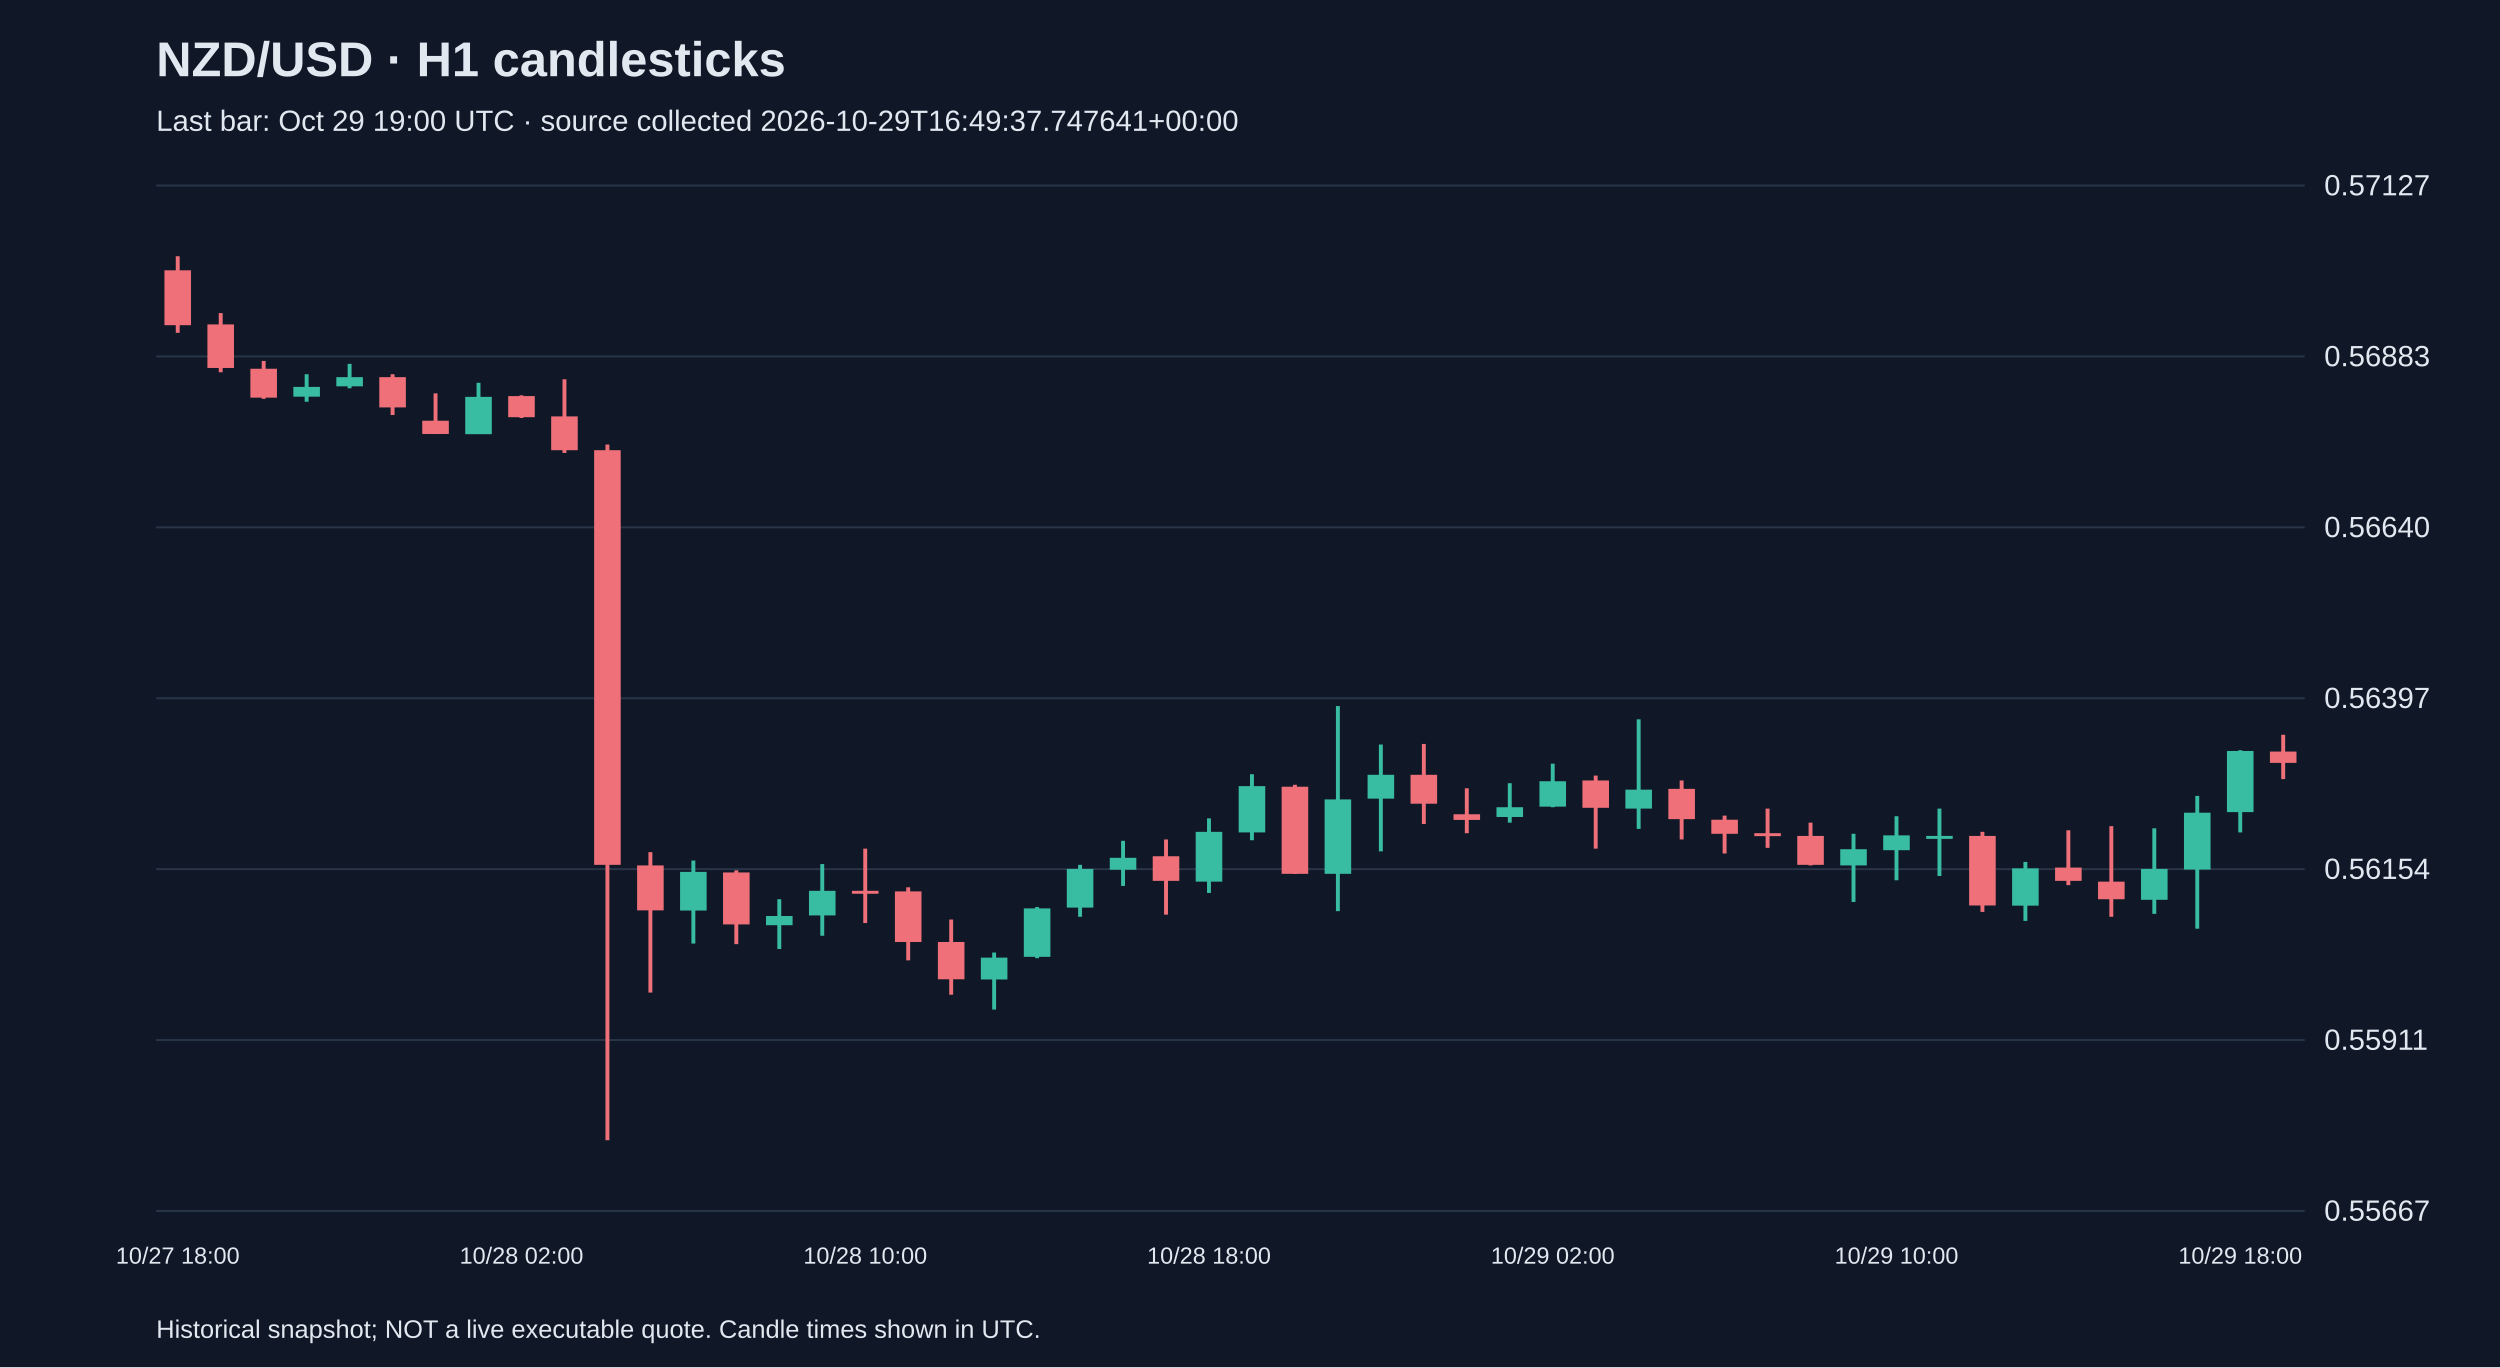
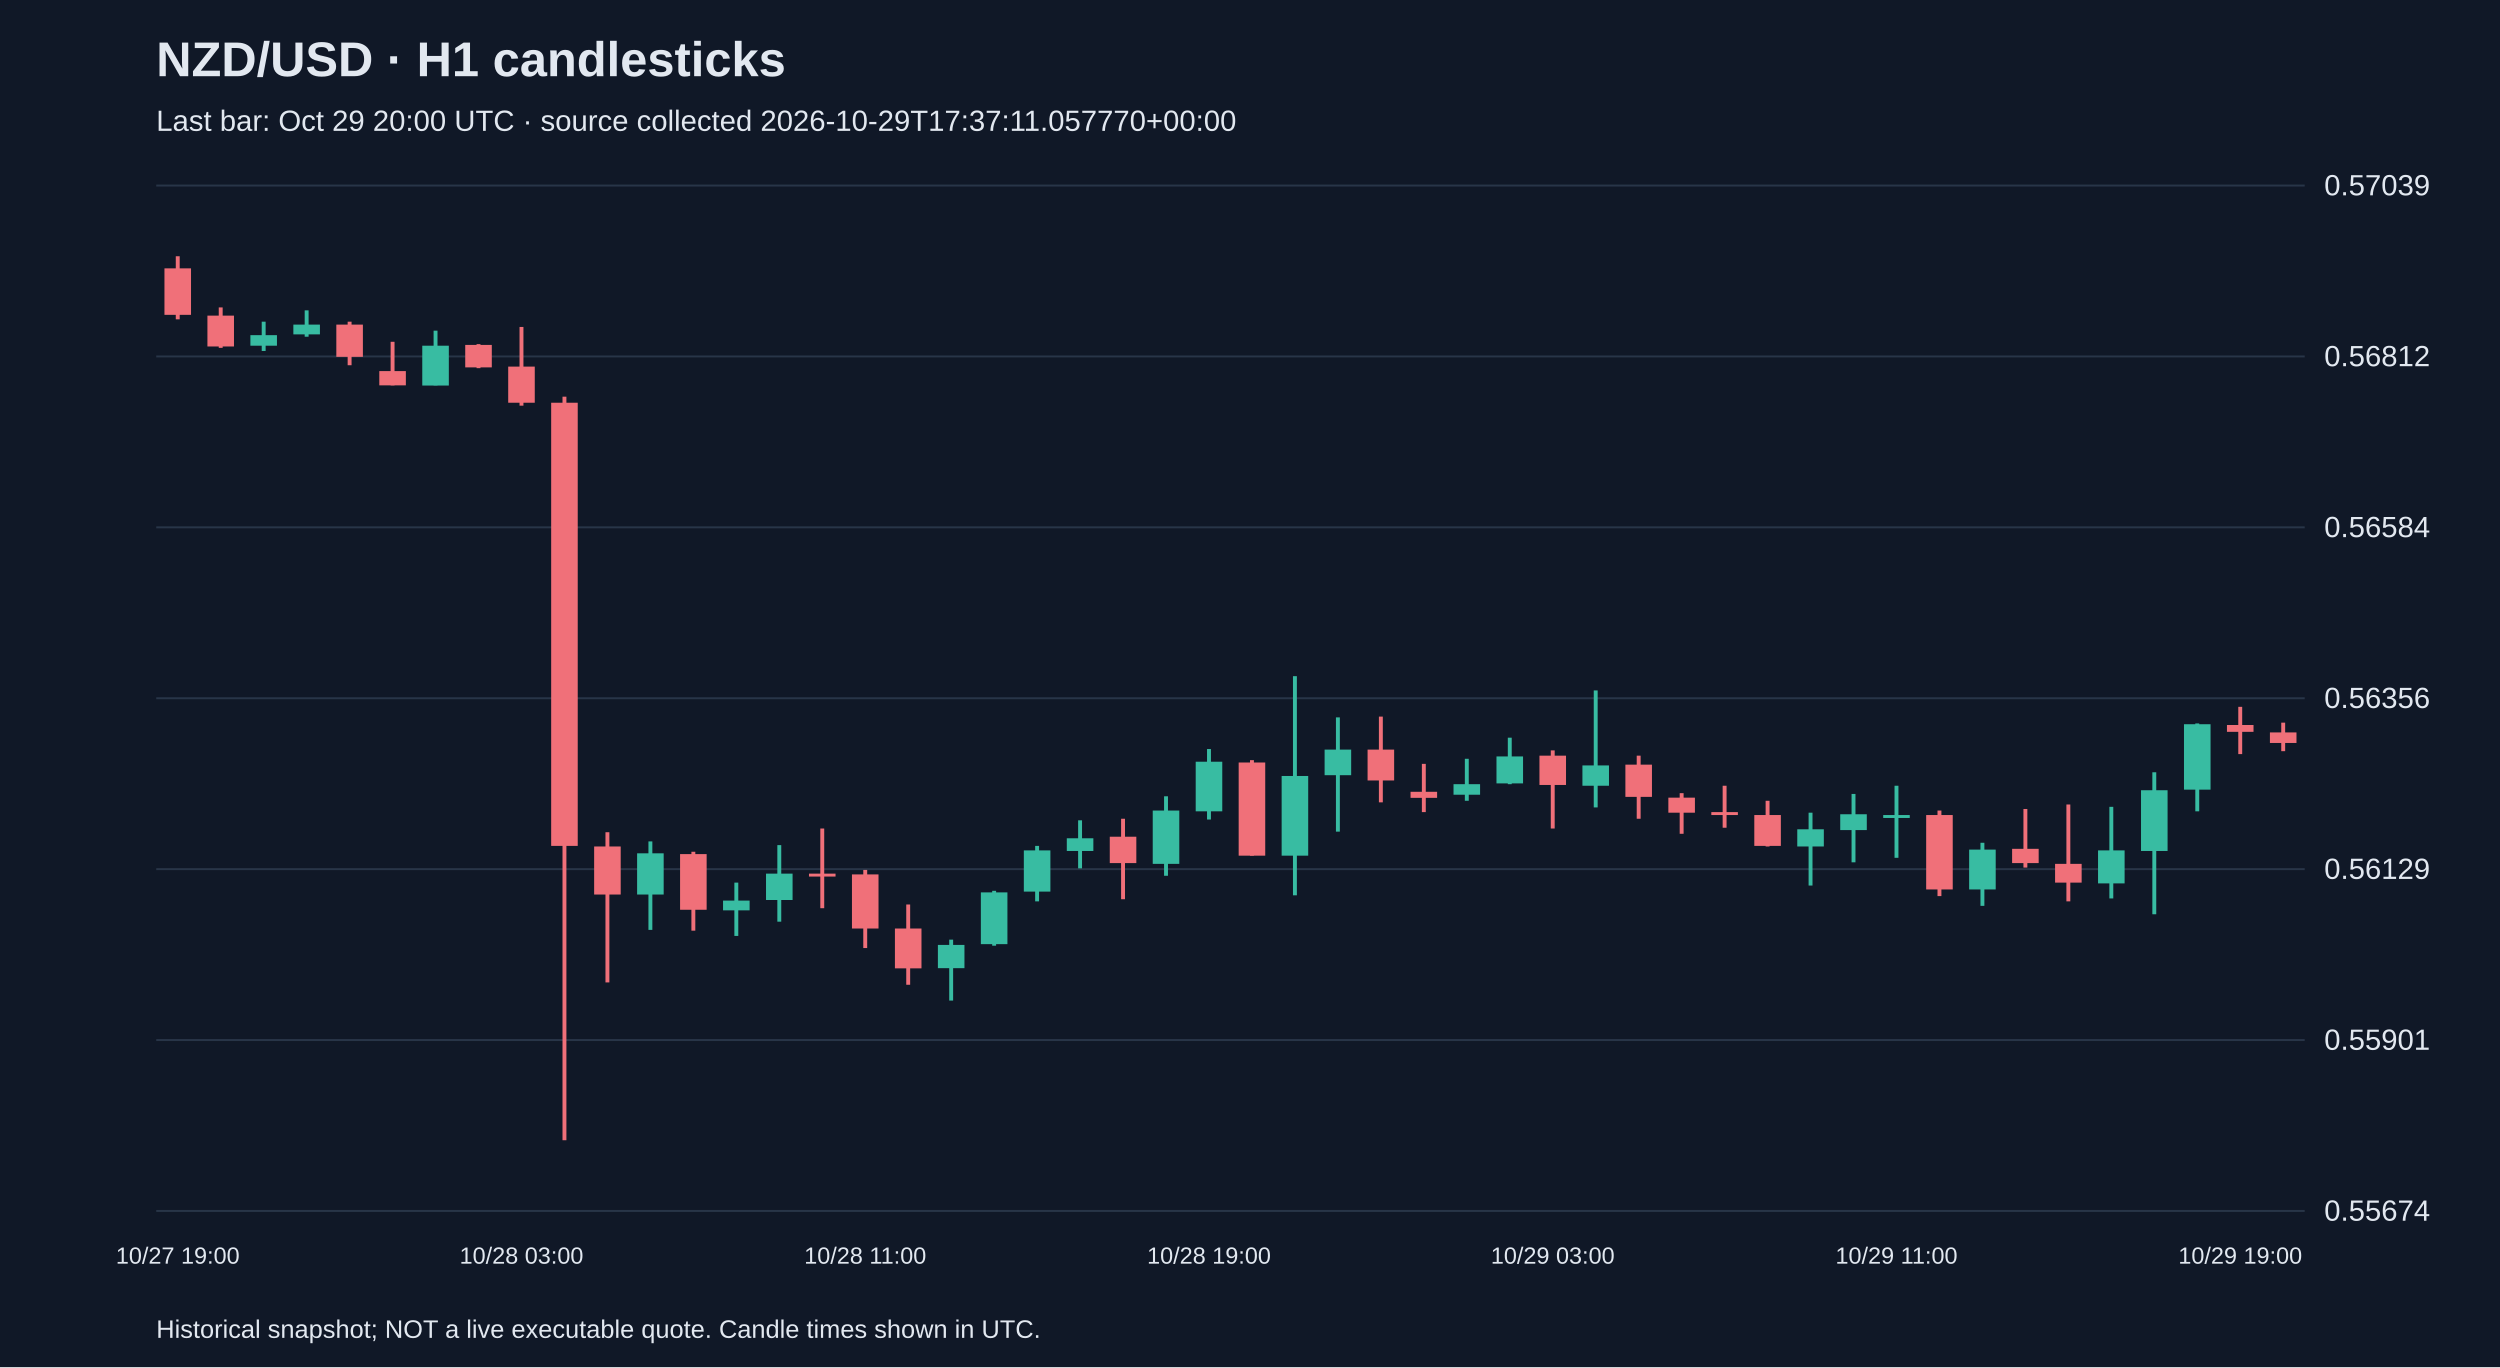
<svg xmlns="http://www.w3.org/2000/svg" viewBox="0 0 1280 700">
  <rect width="100%" height="100%" fill="#101827" />
  <style>text{font-family:Arial,sans-serif;fill:#e2e8f0}</style>
  <text x="80" y="39" font-size="25" font-weight="bold">NZD/USD · H1 candlesticks</text>
-   <text x="80" y="67" font-size="15" fill="#a6b1c5">Last bar: Oct 29 19:00 UTC · source collected 2026-10-29T16:49:37.747641+00:00</text>
+   <text x="80" y="67" font-size="15" fill="#a6b1c5">Last bar: Oct 29 20:00 UTC · source collected 2026-10-29T17:37:11.057770+00:00</text>
  <line x1="80" y1="620.0" x2="1180" y2="620.0" stroke="#283548" />
-   <text x="1190" y="625.0" font-size="15">0.55667</text>
+   <text x="1190" y="625.0" font-size="15">0.55674</text>
  <line x1="80" y1="532.5" x2="1180" y2="532.5" stroke="#283548" />
-   <text x="1190" y="537.5" font-size="15">0.55911</text>
+   <text x="1190" y="537.5" font-size="15">0.55901</text>
  <line x1="80" y1="445.0" x2="1180" y2="445.0" stroke="#283548" />
-   <text x="1190" y="450.0" font-size="15">0.56154</text>
+   <text x="1190" y="450.0" font-size="15">0.56129</text>
  <line x1="80" y1="357.5" x2="1180" y2="357.5" stroke="#283548" />
-   <text x="1190" y="362.5" font-size="15">0.56397</text>
+   <text x="1190" y="362.5" font-size="15">0.56356</text>
  <line x1="80" y1="270.0" x2="1180" y2="270.0" stroke="#283548" />
-   <text x="1190" y="275.0" font-size="15">0.56640</text>
+   <text x="1190" y="275.0" font-size="15">0.56584</text>
  <line x1="80" y1="182.5" x2="1180" y2="182.5" stroke="#283548" />
-   <text x="1190" y="187.5" font-size="15">0.56883</text>
+   <text x="1190" y="187.5" font-size="15">0.56812</text>
  <line x1="80" y1="95.0" x2="1180" y2="95.0" stroke="#283548" />
-   <text x="1190" y="100.0" font-size="15">0.57127</text>
-   <line x1="91.0" y1="131.2" x2="91.0" y2="170.4" stroke="#f07079" stroke-width="2" />
-   <rect x="84.2" y="138.4" width="13.6" height="28.1" fill="#f07079" />
-   <text x="91.0" y="647" text-anchor="middle" font-size="12">10/27 18:00</text>
-   <line x1="113.0" y1="160.3" x2="113.0" y2="190.6" stroke="#f07079" stroke-width="2" />
-   <rect x="106.2" y="166.1" width="13.6" height="22.3" fill="#f07079" />
-   <line x1="135.0" y1="184.8" x2="135.0" y2="204.2" stroke="#f07079" stroke-width="2" />
-   <rect x="128.2" y="188.8" width="13.6" height="14.8" fill="#f07079" />
-   <line x1="157.0" y1="191.6" x2="157.0" y2="205.7" stroke="#38bca2" stroke-width="2" />
-   <rect x="150.2" y="198.1" width="13.6" height="5.0" fill="#38bca2" />
-   <line x1="179.0" y1="186.3" x2="179.0" y2="198.8" stroke="#38bca2" stroke-width="2" />
-   <rect x="172.2" y="193.1" width="13.6" height="4.7" fill="#38bca2" />
-   <line x1="201.0" y1="191.6" x2="201.0" y2="212.5" stroke="#f07079" stroke-width="2" />
-   <rect x="194.2" y="193.1" width="13.6" height="15.5" fill="#f07079" />
-   <line x1="223.0" y1="201.4" x2="223.0" y2="222.2" stroke="#f07079" stroke-width="2" />
-   <rect x="216.2" y="215.4" width="13.6" height="6.8" fill="#f07079" />
-   <line x1="245.0" y1="196.0" x2="245.0" y2="222.2" stroke="#38bca2" stroke-width="2" />
-   <rect x="238.2" y="203.2" width="13.6" height="19.1" fill="#38bca2" />
-   <line x1="267.0" y1="202.4" x2="267.0" y2="214.0" stroke="#f07079" stroke-width="2" />
-   <rect x="260.2" y="202.8" width="13.6" height="10.8" fill="#f07079" />
-   <text x="267.0" y="647" text-anchor="middle" font-size="12">10/28 02:00</text>
-   <line x1="289.0" y1="194.2" x2="289.0" y2="231.9" stroke="#f07079" stroke-width="2" />
-   <rect x="282.2" y="213.2" width="13.6" height="17.3" fill="#f07079" />
-   <line x1="311.0" y1="227.6" x2="311.0" y2="583.8" stroke="#f07079" stroke-width="2" />
-   <rect x="304.2" y="230.5" width="13.6" height="212.3" fill="#f07079" />
-   <line x1="333.0" y1="436.3" x2="333.0" y2="508.2" stroke="#f07079" stroke-width="2" />
-   <rect x="326.2" y="443.1" width="13.6" height="23.0" fill="#f07079" />
-   <line x1="355.0" y1="440.6" x2="355.0" y2="483.1" stroke="#38bca2" stroke-width="2" />
-   <rect x="348.2" y="446.4" width="13.6" height="19.8" fill="#38bca2" />
-   <line x1="377.0" y1="445.6" x2="377.0" y2="483.4" stroke="#f07079" stroke-width="2" />
-   <rect x="370.2" y="446.7" width="13.6" height="26.6" fill="#f07079" />
-   <line x1="399.0" y1="460.4" x2="399.0" y2="485.9" stroke="#38bca2" stroke-width="2" />
-   <rect x="392.2" y="469.0" width="13.6" height="4.7" fill="#38bca2" />
-   <line x1="421.0" y1="442.4" x2="421.0" y2="479.1" stroke="#38bca2" stroke-width="2" />
-   <rect x="414.2" y="456.1" width="13.6" height="12.6" fill="#38bca2" />
-   <line x1="443.0" y1="434.5" x2="443.0" y2="472.6" stroke="#f07079" stroke-width="2" />
-   <rect x="436.2" y="456.1" width="13.6" height="1.5" fill="#f07079" />
-   <text x="443.0" y="647" text-anchor="middle" font-size="12">10/28 10:00</text>
-   <line x1="465.0" y1="454.3" x2="465.0" y2="491.7" stroke="#f07079" stroke-width="2" />
-   <rect x="458.2" y="456.4" width="13.6" height="25.9" fill="#f07079" />
-   <line x1="487.0" y1="470.8" x2="487.0" y2="509.3" stroke="#f07079" stroke-width="2" />
-   <rect x="480.2" y="482.3" width="13.6" height="19.1" fill="#f07079" />
-   <line x1="509.0" y1="487.7" x2="509.0" y2="516.9" stroke="#38bca2" stroke-width="2" />
-   <rect x="502.2" y="490.3" width="13.6" height="11.2" fill="#38bca2" />
-   <line x1="531.0" y1="464.4" x2="531.0" y2="490.6" stroke="#38bca2" stroke-width="2" />
-   <rect x="524.2" y="465.1" width="13.6" height="24.8" fill="#38bca2" />
-   <line x1="553.0" y1="442.8" x2="553.0" y2="469.4" stroke="#38bca2" stroke-width="2" />
-   <rect x="546.2" y="444.9" width="13.6" height="19.8" fill="#38bca2" />
-   <line x1="575.0" y1="430.5" x2="575.0" y2="453.6" stroke="#38bca2" stroke-width="2" />
-   <rect x="568.2" y="439.2" width="13.6" height="6.1" fill="#38bca2" />
-   <line x1="597.0" y1="429.8" x2="597.0" y2="468.3" stroke="#f07079" stroke-width="2" />
-   <rect x="590.2" y="438.4" width="13.6" height="12.6" fill="#f07079" />
-   <line x1="619.0" y1="419.0" x2="619.0" y2="457.2" stroke="#38bca2" stroke-width="2" />
-   <rect x="612.2" y="425.9" width="13.6" height="25.5" fill="#38bca2" />
-   <text x="619.0" y="647" text-anchor="middle" font-size="12">10/28 18:00</text>
-   <line x1="641.0" y1="396.4" x2="641.0" y2="430.2" stroke="#38bca2" stroke-width="2" />
-   <rect x="634.2" y="402.5" width="13.6" height="23.7" fill="#38bca2" />
-   <line x1="663.0" y1="401.8" x2="663.0" y2="447.4" stroke="#f07079" stroke-width="2" />
-   <rect x="656.2" y="402.8" width="13.6" height="44.6" fill="#f07079" />
-   <line x1="685.0" y1="361.5" x2="685.0" y2="466.5" stroke="#38bca2" stroke-width="2" />
-   <rect x="678.2" y="409.3" width="13.6" height="38.1" fill="#38bca2" />
-   <line x1="707.0" y1="381.2" x2="707.0" y2="435.9" stroke="#38bca2" stroke-width="2" />
-   <rect x="700.2" y="396.7" width="13.6" height="12.2" fill="#38bca2" />
-   <line x1="729.0" y1="380.9" x2="729.0" y2="421.9" stroke="#f07079" stroke-width="2" />
-   <rect x="722.2" y="396.7" width="13.6" height="14.8" fill="#f07079" />
-   <line x1="751.0" y1="403.6" x2="751.0" y2="426.6" stroke="#f07079" stroke-width="2" />
-   <rect x="744.2" y="416.9" width="13.6" height="2.9" fill="#f07079" />
-   <line x1="773.0" y1="401.0" x2="773.0" y2="421.2" stroke="#38bca2" stroke-width="2" />
-   <rect x="766.2" y="413.3" width="13.6" height="5.0" fill="#38bca2" />
-   <line x1="795.0" y1="391.0" x2="795.0" y2="413.3" stroke="#38bca2" stroke-width="2" />
-   <rect x="788.2" y="400.0" width="13.6" height="13.0" fill="#38bca2" />
-   <text x="795.0" y="647" text-anchor="middle" font-size="12">10/29 02:00</text>
-   <line x1="817.0" y1="397.1" x2="817.0" y2="434.5" stroke="#f07079" stroke-width="2" />
-   <rect x="810.2" y="399.6" width="13.6" height="14.0" fill="#f07079" />
-   <line x1="839.0" y1="368.3" x2="839.0" y2="424.4" stroke="#38bca2" stroke-width="2" />
-   <rect x="832.2" y="404.3" width="13.6" height="9.7" fill="#38bca2" />
-   <line x1="861.0" y1="399.6" x2="861.0" y2="429.8" stroke="#f07079" stroke-width="2" />
-   <rect x="854.2" y="403.9" width="13.6" height="15.5" fill="#f07079" />
-   <line x1="883.0" y1="417.6" x2="883.0" y2="437.0" stroke="#f07079" stroke-width="2" />
-   <rect x="876.2" y="419.7" width="13.6" height="7.2" fill="#f07079" />
-   <line x1="905.0" y1="414.0" x2="905.0" y2="434.1" stroke="#f07079" stroke-width="2" />
-   <rect x="898.2" y="426.6" width="13.6" height="1.5" fill="#f07079" />
-   <line x1="927.0" y1="421.2" x2="927.0" y2="443.1" stroke="#f07079" stroke-width="2" />
-   <rect x="920.2" y="428.0" width="13.6" height="14.8" fill="#f07079" />
-   <line x1="949.0" y1="426.9" x2="949.0" y2="461.8" stroke="#38bca2" stroke-width="2" />
-   <rect x="942.2" y="434.8" width="13.6" height="8.3" fill="#38bca2" />
-   <line x1="971.0" y1="417.9" x2="971.0" y2="450.7" stroke="#38bca2" stroke-width="2" />
-   <rect x="964.2" y="427.7" width="13.6" height="7.6" fill="#38bca2" />
-   <text x="971.0" y="647" text-anchor="middle" font-size="12">10/29 10:00</text>
-   <line x1="993.0" y1="414.0" x2="993.0" y2="448.5" stroke="#38bca2" stroke-width="2" />
-   <rect x="986.2" y="428.0" width="13.6" height="1.5" fill="#38bca2" />
-   <line x1="1015.0" y1="425.9" x2="1015.0" y2="466.9" stroke="#f07079" stroke-width="2" />
-   <rect x="1008.2" y="428.0" width="13.6" height="35.6" fill="#f07079" />
-   <line x1="1037.0" y1="441.3" x2="1037.0" y2="471.5" stroke="#38bca2" stroke-width="2" />
-   <rect x="1030.2" y="444.6" width="13.6" height="19.1" fill="#38bca2" />
-   <line x1="1059.0" y1="425.1" x2="1059.0" y2="453.2" stroke="#f07079" stroke-width="2" />
-   <rect x="1052.2" y="444.2" width="13.6" height="6.8" fill="#f07079" />
-   <line x1="1081.0" y1="423.0" x2="1081.0" y2="469.4" stroke="#f07079" stroke-width="2" />
-   <rect x="1074.2" y="451.4" width="13.6" height="9.0" fill="#f07079" />
-   <line x1="1103.0" y1="424.1" x2="1103.0" y2="467.9" stroke="#38bca2" stroke-width="2" />
-   <rect x="1096.2" y="444.9" width="13.6" height="15.8" fill="#38bca2" />
-   <line x1="1125.0" y1="407.5" x2="1125.0" y2="475.5" stroke="#38bca2" stroke-width="2" />
-   <rect x="1118.2" y="416.1" width="13.6" height="29.1" fill="#38bca2" />
-   <line x1="1147.0" y1="384.1" x2="1147.0" y2="426.2" stroke="#38bca2" stroke-width="2" />
-   <rect x="1140.2" y="384.5" width="13.6" height="31.3" fill="#38bca2" />
-   <text x="1147.0" y="647" text-anchor="middle" font-size="12">10/29 18:00</text>
-   <line x1="1169.0" y1="376.2" x2="1169.0" y2="398.9" stroke="#f07079" stroke-width="2" />
-   <rect x="1162.2" y="384.8" width="13.6" height="5.8" fill="#f07079" />
+   <text x="1190" y="100.0" font-size="15">0.57039</text>
+   <line x1="91.0" y1="131.2" x2="91.0" y2="163.5" stroke="#f07079" stroke-width="2" />
+   <rect x="84.2" y="137.4" width="13.6" height="23.8" fill="#f07079" />
+   <text x="91.0" y="647" text-anchor="middle" font-size="12">10/27 19:00</text>
+   <line x1="113.0" y1="157.4" x2="113.0" y2="178.1" stroke="#f07079" stroke-width="2" />
+   <rect x="106.2" y="161.6" width="13.6" height="15.8" fill="#f07079" />
+   <line x1="135.0" y1="164.7" x2="135.0" y2="179.7" stroke="#38bca2" stroke-width="2" />
+   <rect x="128.2" y="171.6" width="13.6" height="5.4" fill="#38bca2" />
+   <line x1="157.0" y1="158.9" x2="157.0" y2="172.4" stroke="#38bca2" stroke-width="2" />
+   <rect x="150.2" y="166.2" width="13.6" height="5.0" fill="#38bca2" />
+   <line x1="179.0" y1="164.7" x2="179.0" y2="187.0" stroke="#f07079" stroke-width="2" />
+   <rect x="172.2" y="166.2" width="13.6" height="16.5" fill="#f07079" />
+   <line x1="201.0" y1="175.0" x2="201.0" y2="197.3" stroke="#f07079" stroke-width="2" />
+   <rect x="194.2" y="190.0" width="13.6" height="7.3" fill="#f07079" />
+   <line x1="223.0" y1="169.3" x2="223.0" y2="197.3" stroke="#38bca2" stroke-width="2" />
+   <rect x="216.2" y="177.0" width="13.6" height="20.4" fill="#38bca2" />
+   <line x1="245.0" y1="176.2" x2="245.0" y2="188.5" stroke="#f07079" stroke-width="2" />
+   <rect x="238.2" y="176.6" width="13.6" height="11.5" fill="#f07079" />
+   <line x1="267.0" y1="167.4" x2="267.0" y2="207.7" stroke="#f07079" stroke-width="2" />
+   <rect x="260.2" y="187.7" width="13.6" height="18.5" fill="#f07079" />
+   <text x="267.0" y="647" text-anchor="middle" font-size="12">10/28 03:00</text>
+   <line x1="289.0" y1="203.1" x2="289.0" y2="583.8" stroke="#f07079" stroke-width="2" />
+   <rect x="282.2" y="206.2" width="13.6" height="226.9" fill="#f07079" />
+   <line x1="311.0" y1="426.1" x2="311.0" y2="503.0" stroke="#f07079" stroke-width="2" />
+   <rect x="304.2" y="433.4" width="13.6" height="24.6" fill="#f07079" />
+   <line x1="333.0" y1="430.8" x2="333.0" y2="476.1" stroke="#38bca2" stroke-width="2" />
+   <rect x="326.2" y="436.9" width="13.6" height="21.1" fill="#38bca2" />
+   <line x1="355.0" y1="436.1" x2="355.0" y2="476.5" stroke="#f07079" stroke-width="2" />
+   <rect x="348.2" y="437.3" width="13.6" height="28.5" fill="#f07079" />
+   <line x1="377.0" y1="451.9" x2="377.0" y2="479.2" stroke="#38bca2" stroke-width="2" />
+   <rect x="370.2" y="461.1" width="13.6" height="5.0" fill="#38bca2" />
+   <line x1="399.0" y1="432.7" x2="399.0" y2="471.9" stroke="#38bca2" stroke-width="2" />
+   <rect x="392.2" y="447.3" width="13.6" height="13.5" fill="#38bca2" />
+   <line x1="421.0" y1="424.2" x2="421.0" y2="465.0" stroke="#f07079" stroke-width="2" />
+   <rect x="414.2" y="447.3" width="13.6" height="1.5" fill="#f07079" />
+   <line x1="443.0" y1="445.4" x2="443.0" y2="485.4" stroke="#f07079" stroke-width="2" />
+   <rect x="436.2" y="447.7" width="13.6" height="27.7" fill="#f07079" />
+   <text x="443.0" y="647" text-anchor="middle" font-size="12">10/28 11:00</text>
+   <line x1="465.0" y1="463.1" x2="465.0" y2="504.2" stroke="#f07079" stroke-width="2" />
+   <rect x="458.2" y="475.4" width="13.6" height="20.4" fill="#f07079" />
+   <line x1="487.0" y1="481.1" x2="487.0" y2="512.3" stroke="#38bca2" stroke-width="2" />
+   <rect x="480.2" y="483.8" width="13.6" height="11.9" fill="#38bca2" />
+   <line x1="509.0" y1="456.1" x2="509.0" y2="484.2" stroke="#38bca2" stroke-width="2" />
+   <rect x="502.2" y="456.9" width="13.6" height="26.5" fill="#38bca2" />
+   <line x1="531.0" y1="433.1" x2="531.0" y2="461.5" stroke="#38bca2" stroke-width="2" />
+   <rect x="524.2" y="435.4" width="13.6" height="21.1" fill="#38bca2" />
+   <line x1="553.0" y1="420.0" x2="553.0" y2="444.6" stroke="#38bca2" stroke-width="2" />
+   <rect x="546.2" y="429.2" width="13.6" height="6.5" fill="#38bca2" />
+   <line x1="575.0" y1="419.2" x2="575.0" y2="460.4" stroke="#f07079" stroke-width="2" />
+   <rect x="568.2" y="428.4" width="13.6" height="13.5" fill="#f07079" />
+   <line x1="597.0" y1="407.7" x2="597.0" y2="448.4" stroke="#38bca2" stroke-width="2" />
+   <rect x="590.2" y="415.0" width="13.6" height="27.3" fill="#38bca2" />
+   <line x1="619.0" y1="383.5" x2="619.0" y2="419.6" stroke="#38bca2" stroke-width="2" />
+   <rect x="612.2" y="390.0" width="13.6" height="25.4" fill="#38bca2" />
+   <text x="619.0" y="647" text-anchor="middle" font-size="12">10/28 19:00</text>
+   <line x1="641.0" y1="389.2" x2="641.0" y2="438.1" stroke="#f07079" stroke-width="2" />
+   <rect x="634.2" y="390.4" width="13.6" height="47.7" fill="#f07079" />
+   <line x1="663.0" y1="346.2" x2="663.0" y2="458.4" stroke="#38bca2" stroke-width="2" />
+   <rect x="656.2" y="397.3" width="13.6" height="40.8" fill="#38bca2" />
+   <line x1="685.0" y1="367.3" x2="685.0" y2="425.8" stroke="#38bca2" stroke-width="2" />
+   <rect x="678.2" y="383.8" width="13.6" height="13.1" fill="#38bca2" />
+   <line x1="707.0" y1="366.9" x2="707.0" y2="410.8" stroke="#f07079" stroke-width="2" />
+   <rect x="700.2" y="383.8" width="13.6" height="15.8" fill="#f07079" />
+   <line x1="729.0" y1="391.1" x2="729.0" y2="415.8" stroke="#f07079" stroke-width="2" />
+   <rect x="722.2" y="405.4" width="13.6" height="3.1" fill="#f07079" />
+   <line x1="751.0" y1="388.5" x2="751.0" y2="410.0" stroke="#38bca2" stroke-width="2" />
+   <rect x="744.2" y="401.5" width="13.6" height="5.4" fill="#38bca2" />
+   <line x1="773.0" y1="377.7" x2="773.0" y2="401.5" stroke="#38bca2" stroke-width="2" />
+   <rect x="766.2" y="387.3" width="13.6" height="13.8" fill="#38bca2" />
+   <line x1="795.0" y1="384.2" x2="795.0" y2="424.2" stroke="#f07079" stroke-width="2" />
+   <rect x="788.2" y="386.9" width="13.6" height="15.0" fill="#f07079" />
+   <text x="795.0" y="647" text-anchor="middle" font-size="12">10/29 03:00</text>
+   <line x1="817.0" y1="353.5" x2="817.0" y2="413.4" stroke="#38bca2" stroke-width="2" />
+   <rect x="810.2" y="391.9" width="13.6" height="10.4" fill="#38bca2" />
+   <line x1="839.0" y1="386.9" x2="839.0" y2="419.2" stroke="#f07079" stroke-width="2" />
+   <rect x="832.2" y="391.5" width="13.6" height="16.5" fill="#f07079" />
+   <line x1="861.0" y1="406.1" x2="861.0" y2="426.9" stroke="#f07079" stroke-width="2" />
+   <rect x="854.2" y="408.4" width="13.6" height="7.7" fill="#f07079" />
+   <line x1="883.0" y1="402.3" x2="883.0" y2="423.8" stroke="#f07079" stroke-width="2" />
+   <rect x="876.2" y="415.8" width="13.6" height="1.5" fill="#f07079" />
+   <line x1="905.0" y1="410.0" x2="905.0" y2="433.4" stroke="#f07079" stroke-width="2" />
+   <rect x="898.2" y="417.3" width="13.6" height="15.8" fill="#f07079" />
+   <line x1="927.0" y1="416.1" x2="927.0" y2="453.4" stroke="#38bca2" stroke-width="2" />
+   <rect x="920.2" y="424.6" width="13.6" height="8.8" fill="#38bca2" />
+   <line x1="949.0" y1="406.5" x2="949.0" y2="441.5" stroke="#38bca2" stroke-width="2" />
+   <rect x="942.2" y="416.9" width="13.6" height="8.1" fill="#38bca2" />
+   <line x1="971.0" y1="402.3" x2="971.0" y2="439.2" stroke="#38bca2" stroke-width="2" />
+   <rect x="964.2" y="417.3" width="13.6" height="1.5" fill="#38bca2" />
+   <text x="971.0" y="647" text-anchor="middle" font-size="12">10/29 11:00</text>
+   <line x1="993.0" y1="415.0" x2="993.0" y2="458.8" stroke="#f07079" stroke-width="2" />
+   <rect x="986.2" y="417.3" width="13.6" height="38.1" fill="#f07079" />
+   <line x1="1015.0" y1="431.5" x2="1015.0" y2="463.8" stroke="#38bca2" stroke-width="2" />
+   <rect x="1008.2" y="435.0" width="13.6" height="20.4" fill="#38bca2" />
+   <line x1="1037.0" y1="414.2" x2="1037.0" y2="444.2" stroke="#f07079" stroke-width="2" />
+   <rect x="1030.2" y="434.6" width="13.6" height="7.3" fill="#f07079" />
+   <line x1="1059.0" y1="411.9" x2="1059.0" y2="461.5" stroke="#f07079" stroke-width="2" />
+   <rect x="1052.2" y="442.3" width="13.6" height="9.6" fill="#f07079" />
+   <line x1="1081.0" y1="413.1" x2="1081.0" y2="460.0" stroke="#38bca2" stroke-width="2" />
+   <rect x="1074.2" y="435.4" width="13.6" height="16.9" fill="#38bca2" />
+   <line x1="1103.0" y1="395.4" x2="1103.0" y2="468.1" stroke="#38bca2" stroke-width="2" />
+   <rect x="1096.2" y="404.6" width="13.6" height="31.1" fill="#38bca2" />
+   <line x1="1125.0" y1="370.4" x2="1125.0" y2="415.4" stroke="#38bca2" stroke-width="2" />
+   <rect x="1118.2" y="370.8" width="13.6" height="33.5" fill="#38bca2" />
+   <line x1="1147.0" y1="361.9" x2="1147.0" y2="386.1" stroke="#f07079" stroke-width="2" />
+   <rect x="1140.2" y="371.2" width="13.6" height="3.5" fill="#f07079" />
+   <text x="1147.0" y="647" text-anchor="middle" font-size="12">10/29 19:00</text>
+   <line x1="1169.0" y1="370.0" x2="1169.0" y2="384.6" stroke="#f07079" stroke-width="2" />
+   <rect x="1162.2" y="375.0" width="13.6" height="5.4" fill="#f07079" />
  <text x="80" y="685" font-size="13">Historical snapshot; NOT a live executable quote. Candle times shown in UTC.</text>
</svg>
